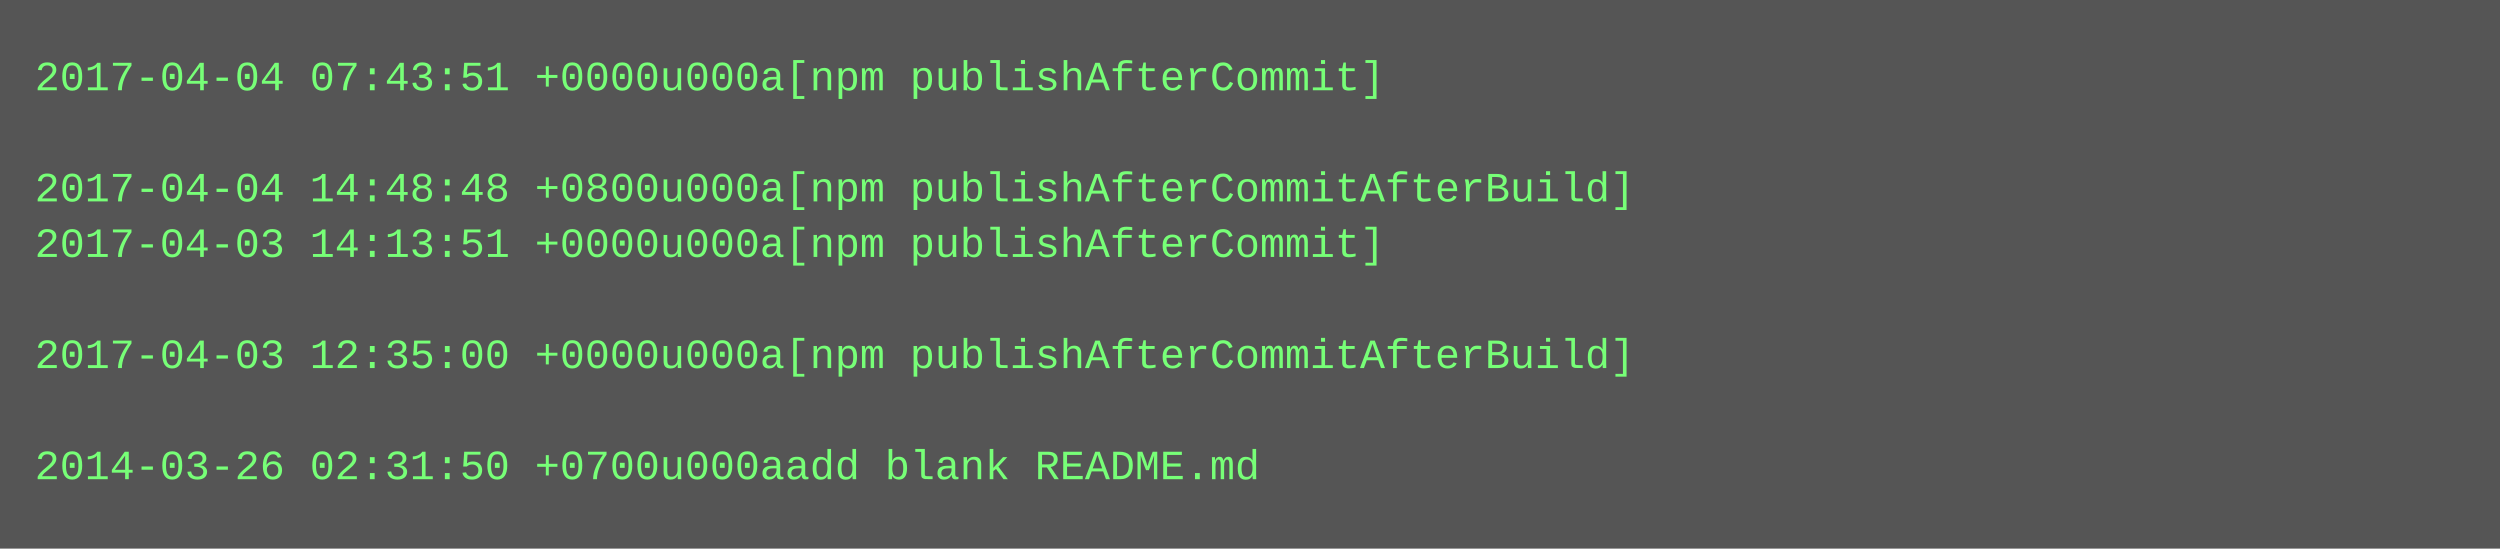
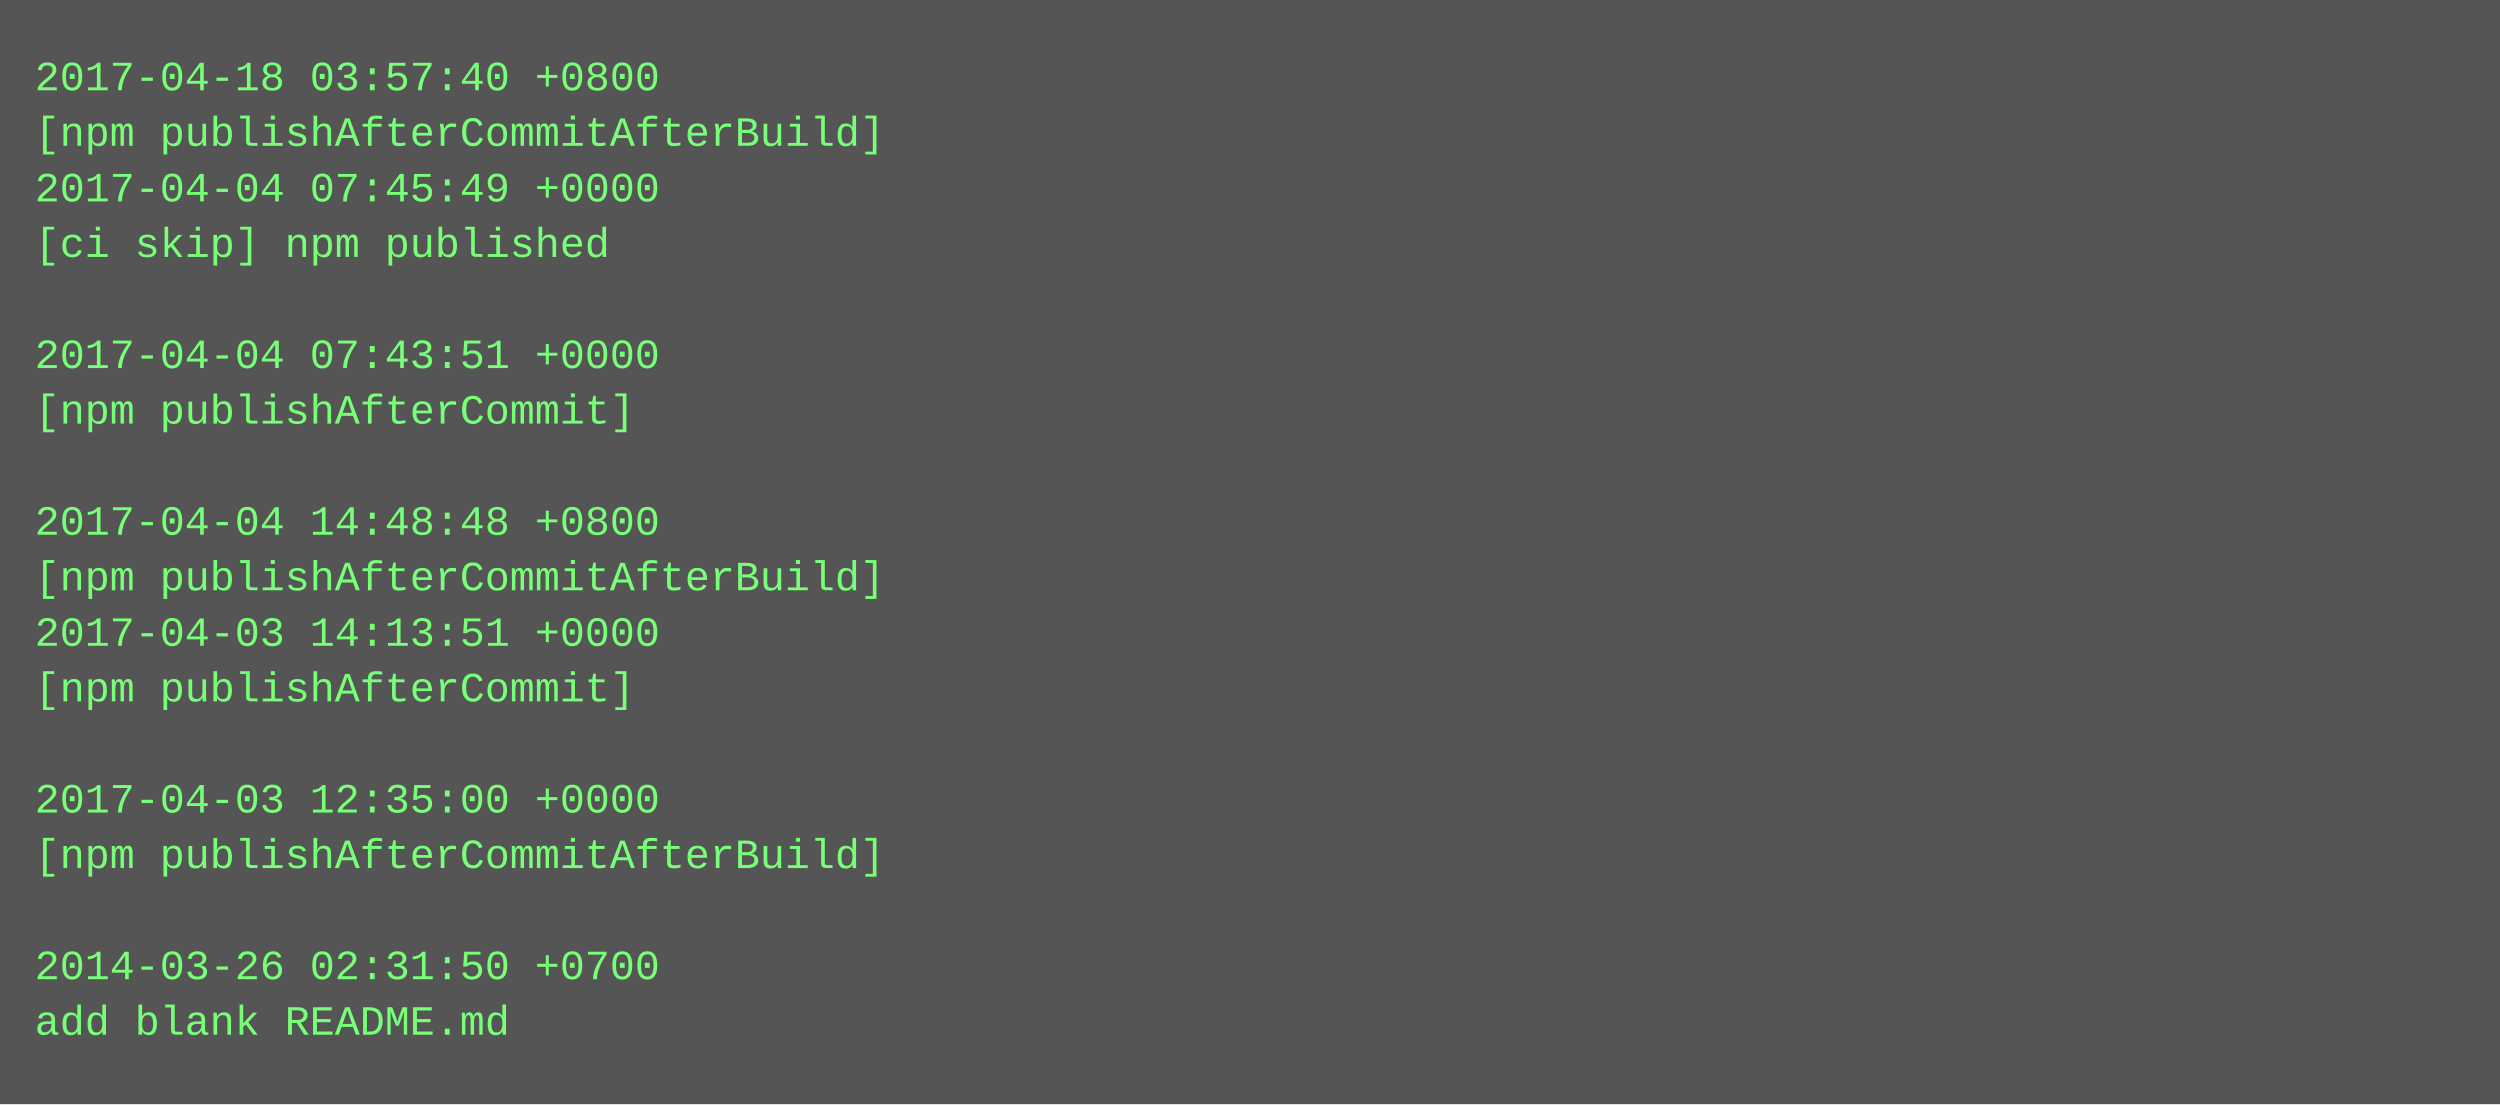
- <svg xmlns="http://www.w3.org/2000/svg" height="158" width="720">
-   <rect height="158" fill="#555" width="720" />
+ <svg xmlns="http://www.w3.org/2000/svg" height="318" width="720">
+   <rect height="318" fill="#555" width="720" />
  <text fill="#7f7" font-family="Courier New" font-size="12" xml:space="preserve">
-     <tspan x="10" y="26">2017-04-04 07:43:51 +0000u000a[npm publishAfterCommit]</tspan>
-     <tspan x="10" y="42" />
-     <tspan x="10" y="58">2017-04-04 14:48:48 +0800u000a[npm publishAfterCommitAfterBuild]</tspan>
-     <tspan x="10" y="74">2017-04-03 14:13:51 +0000u000a[npm publishAfterCommit]</tspan>
+     <tspan x="10" y="26">2017-04-18 03:57:40 +0800</tspan>
+     <tspan x="10" y="42">[npm publishAfterCommitAfterBuild]</tspan>
+     <tspan x="10" y="58">2017-04-04 07:45:49 +0000</tspan>
+     <tspan x="10" y="74">[ci skip] npm published</tspan>
    <tspan x="10" y="90" />
-     <tspan x="10" y="106">2017-04-03 12:35:00 +0000u000a[npm publishAfterCommitAfterBuild]</tspan>
-     <tspan x="10" y="122" />
-     <tspan x="10" y="138">2014-03-26 02:31:50 +0700u000aadd blank README.md</tspan>
+     <tspan x="10" y="106">2017-04-04 07:43:51 +0000</tspan>
+     <tspan x="10" y="122">[npm publishAfterCommit]</tspan>
+     <tspan x="10" y="138" />
+     <tspan x="10" y="154">2017-04-04 14:48:48 +0800</tspan>
+     <tspan x="10" y="170">[npm publishAfterCommitAfterBuild]</tspan>
+     <tspan x="10" y="186">2017-04-03 14:13:51 +0000</tspan>
+     <tspan x="10" y="202">[npm publishAfterCommit]</tspan>
+     <tspan x="10" y="218" />
+     <tspan x="10" y="234">2017-04-03 12:35:00 +0000</tspan>
+     <tspan x="10" y="250">[npm publishAfterCommitAfterBuild]</tspan>
+     <tspan x="10" y="266" />
+     <tspan x="10" y="282">2014-03-26 02:31:50 +0700</tspan>
+     <tspan x="10" y="298">add blank README.md</tspan>
  </text>
</svg>
